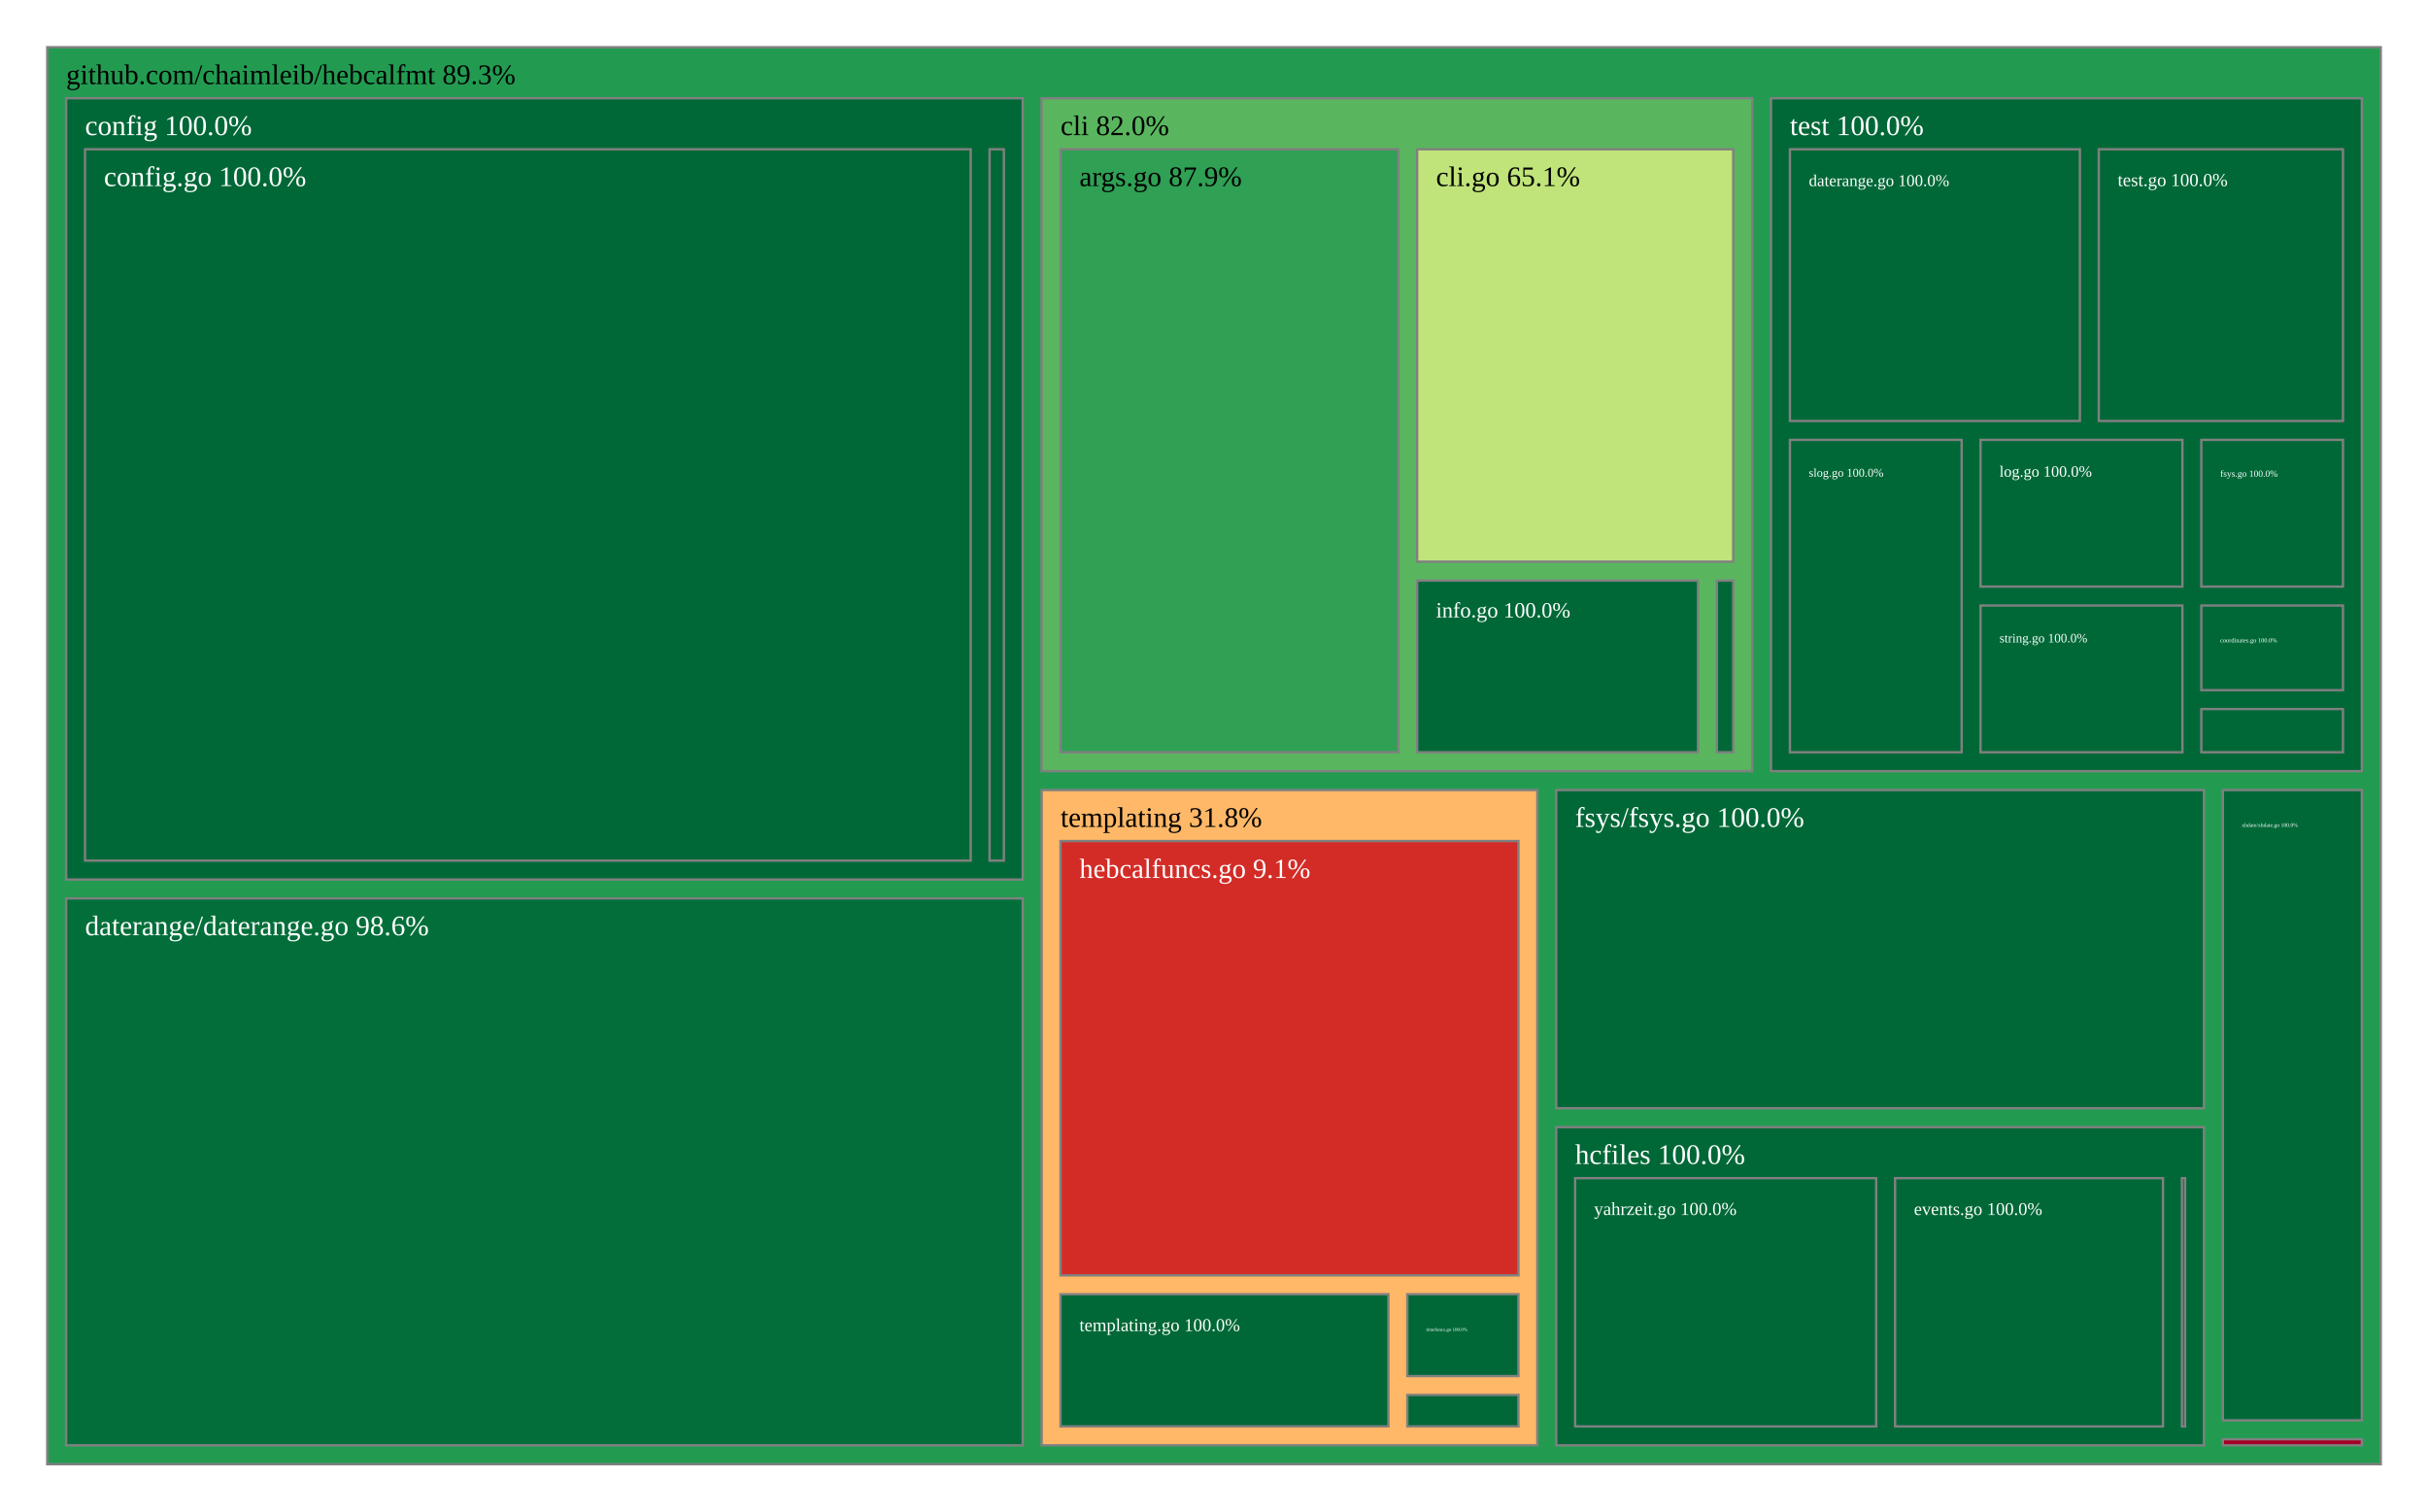
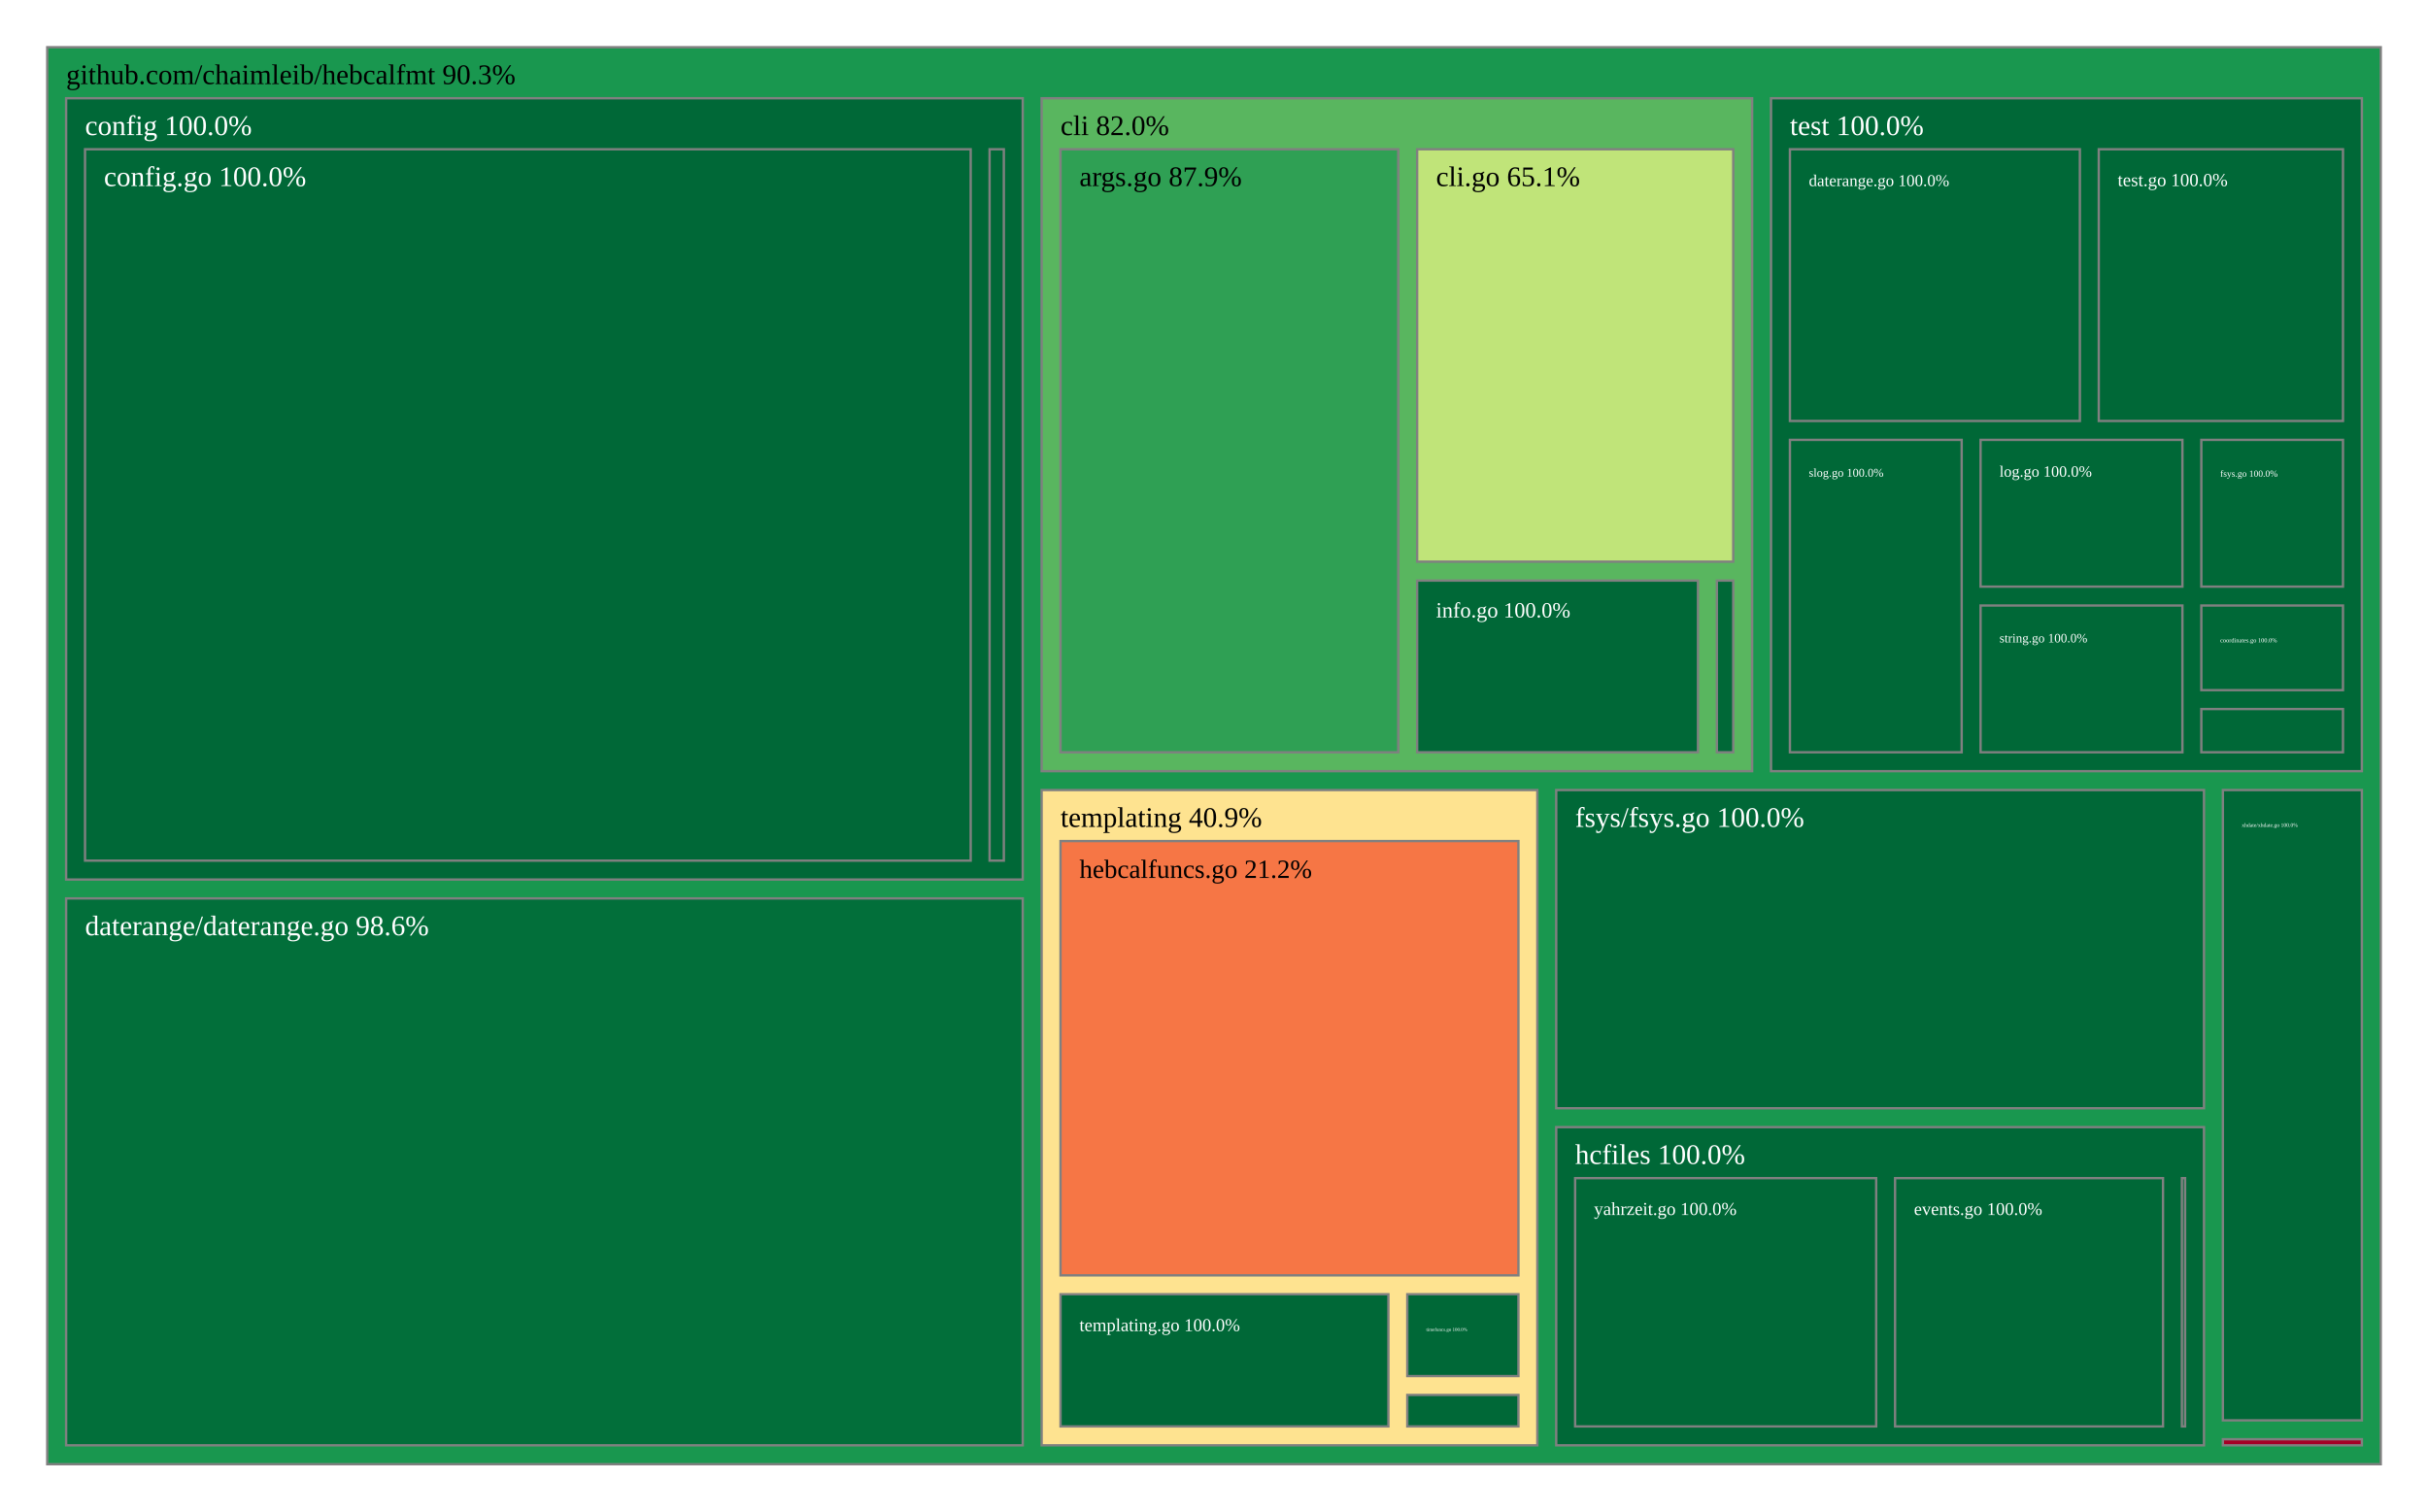
<svg xmlns="http://www.w3.org/2000/svg" viewBox="0 0 1028 640" style="background: white none repeat scroll 0% 0%;">
  <g>
-     <rect x="20" y="20" width="988" height="600" style="fill: rgb(34, 155, 81);opacity:1;fill-opacity:1.00;stroke:rgb(128,128,128);stroke-width:1px;stroke-opacity:1.00;" />
-     <text data-notex="1" text-anchor="start" transform="translate(28,35.6) scale(1)" style="font-family: Open Sans, verdana, arial, sans-serif !important; font-size: 12px; fill: rgb(0, 0, 0); fill-opacity: 1.00; white-space: pre;" data-math="N">github.com/chaimleib/hebcalfmt 89.3%</text>
+     <rect x="20" y="20" width="988" height="600" style="fill: rgb(25, 151, 79);opacity:1;fill-opacity:1.00;stroke:rgb(128,128,128);stroke-width:1px;stroke-opacity:1.00;" />
+     <text data-notex="1" text-anchor="start" transform="translate(28,35.6) scale(1)" style="font-family: Open Sans, verdana, arial, sans-serif !important; font-size: 12px; fill: rgb(0, 0, 0); fill-opacity: 1.00; white-space: pre;" data-math="N">github.com/chaimleib/hebcalfmt 90.3%</text>
  </g>
  <g>
    <rect x="441.017" y="41.6" width="300.825" height="284.94" style="fill: rgb(89, 182, 95);opacity:1;fill-opacity:1.00;stroke:rgb(128,128,128);stroke-width:1px;stroke-opacity:1.00;" />
    <text data-notex="1" text-anchor="start" transform="translate(449.0175,57.2) scale(1)" style="font-family: Open Sans, verdana, arial, sans-serif !important; font-size: 12px; fill: rgb(0, 0, 0); fill-opacity: 1.00; white-space: pre;" data-math="N">cli 82.0%</text>
  </g>
  <g>
    <rect x="28" y="41.6" width="405.017" height="330.826" style="fill: rgb(0, 104, 55);opacity:1;fill-opacity:1.00;stroke:rgb(128,128,128);stroke-width:1px;stroke-opacity:1.00;" />
    <text data-notex="1" text-anchor="start" transform="translate(36,57.2) scale(1)" style="font-family: Open Sans, verdana, arial, sans-serif !important; font-size: 12px; fill: rgb(255, 255, 255); fill-opacity: 1.00; white-space: pre;" data-math="N">config 100.0%</text>
  </g>
  <g>
    <rect x="28" y="380.426" width="405.017" height="231.574" style="fill: rgb(2, 111, 58);opacity:1;fill-opacity:1.00;stroke:rgb(128,128,128);stroke-width:1px;stroke-opacity:1.00;" />
    <text data-notex="1" text-anchor="start" transform="translate(36,396.026) scale(1)" style="font-family: Open Sans, verdana, arial, sans-serif !important; font-size: 12px; fill: rgb(255, 255, 255); fill-opacity: 1.00; white-space: pre;" data-math="N">daterange/daterange.go 98.6%</text>
  </g>
  <g>
    <rect x="658.897" y="334.54" width="274.253" height="134.73" style="fill: rgb(0, 104, 55);opacity:1;fill-opacity:1.00;stroke:rgb(128,128,128);stroke-width:1px;stroke-opacity:1.00;" />
    <text data-notex="1" text-anchor="start" transform="translate(666.8972,350.1397) scale(1)" style="font-family: Open Sans, verdana, arial, sans-serif !important; font-size: 12px; fill: rgb(255, 255, 255); fill-opacity: 1.00; white-space: pre;" data-math="N">fsys/fsys.go 100.0%</text>
  </g>
  <g>
    <rect x="658.897" y="477.27" width="274.253" height="134.73" style="fill: rgb(0, 104, 55);opacity:1;fill-opacity:1.00;stroke:rgb(128,128,128);stroke-width:1px;stroke-opacity:1.00;" />
    <text data-notex="1" text-anchor="start" transform="translate(666.8972,492.8698) scale(1)" style="font-family: Open Sans, verdana, arial, sans-serif !important; font-size: 12px; fill: rgb(255, 255, 255); fill-opacity: 1.00; white-space: pre;" data-math="N">hcfiles 100.0%</text>
  </g>
  <g>
    <rect x="941.151" y="609.427" width="58.849" height="2.573" style="fill: rgb(165, 0, 38);opacity:1;fill-opacity:1.00;stroke:rgb(128,128,128);stroke-width:1px;stroke-opacity:1.00;" />
  </g>
  <g>
-     <rect x="441.017" y="334.54" width="209.88" height="277.46" style="fill: rgb(254, 184, 103);opacity:1;fill-opacity:1.00;stroke:rgb(128,128,128);stroke-width:1px;stroke-opacity:1.00;" />
-     <text data-notex="1" text-anchor="start" transform="translate(449.0175,350.1397) scale(1)" style="font-family: Open Sans, verdana, arial, sans-serif !important; font-size: 12px; fill: rgb(0, 0, 0); fill-opacity: 1.00; white-space: pre;" data-math="N">templating 31.8%</text>
+     <rect x="441.017" y="334.54" width="209.88" height="277.46" style="fill: rgb(254, 227, 144);opacity:1;fill-opacity:1.00;stroke:rgb(128,128,128);stroke-width:1px;stroke-opacity:1.00;" />
+     <text data-notex="1" text-anchor="start" transform="translate(449.0175,350.1397) scale(1)" style="font-family: Open Sans, verdana, arial, sans-serif !important; font-size: 12px; fill: rgb(0, 0, 0); fill-opacity: 1.00; white-space: pre;" data-math="N">templating 40.9%</text>
  </g>
  <g>
    <rect x="749.842" y="41.6" width="250.158" height="284.94" style="fill: rgb(0, 104, 55);opacity:1;fill-opacity:1.00;stroke:rgb(128,128,128);stroke-width:1px;stroke-opacity:1.00;" />
    <text data-notex="1" text-anchor="start" transform="translate(757.842,57.2) scale(1)" style="font-family: Open Sans, verdana, arial, sans-serif !important; font-size: 12px; fill: rgb(255, 255, 255); fill-opacity: 1.00; white-space: pre;" data-math="N">test 100.0%</text>
  </g>
  <g>
    <rect x="941.151" y="334.54" width="58.849" height="266.888" style="fill: rgb(0, 104, 55);opacity:1;fill-opacity:1.00;stroke:rgb(128,128,128);stroke-width:1px;stroke-opacity:1.00;" />
    <text data-notex="1" text-anchor="start" transform="translate(949.1505,350.1397) scale(0.194065)" style="font-family: Open Sans, verdana, arial, sans-serif !important; font-size: 12px; fill: rgb(255, 255, 255); fill-opacity: 1.00; white-space: pre;" data-math="N">xhdate/xhdate.go 100.0%</text>
  </g>
  <g>
    <rect x="449.017" y="63.2" width="142.988" height="255.34" style="fill: rgb(47, 160, 84);opacity:1;fill-opacity:1.00;stroke:rgb(128,128,128);stroke-width:1px;stroke-opacity:1.00;" />
    <text data-notex="1" text-anchor="start" transform="translate(457.0175,78.8) scale(1)" style="font-family: Open Sans, verdana, arial, sans-serif !important; font-size: 12px; fill: rgb(0, 0, 0); fill-opacity: 1.00; white-space: pre;" data-math="N">args.go 87.9%</text>
  </g>
  <g>
    <rect x="600.005" y="63.2" width="133.837" height="174.639" style="fill: rgb(192, 228, 121);opacity:1;fill-opacity:1.00;stroke:rgb(128,128,128);stroke-width:1px;stroke-opacity:1.00;" />
    <text data-notex="1" text-anchor="start" transform="translate(608.0051,78.8) scale(1)" style="font-family: Open Sans, verdana, arial, sans-serif !important; font-size: 12px; fill: rgb(0, 0, 0); fill-opacity: 1.00; white-space: pre;" data-math="N">cli.go 65.1%</text>
  </g>
  <g>
    <rect x="600.005" y="245.839" width="118.907" height="72.701" style="fill: rgb(0, 104, 55);opacity:1;fill-opacity:1.00;stroke:rgb(128,128,128);stroke-width:1px;stroke-opacity:1.00;" />
    <text data-notex="1" text-anchor="start" transform="translate(608.0051,261.4388) scale(0.765675)" style="font-family: Open Sans, verdana, arial, sans-serif !important; font-size: 12px; fill: rgb(255, 255, 255); fill-opacity: 1.00; white-space: pre;" data-math="N">info.go 100.0%</text>
  </g>
  <g>
    <rect x="726.912" y="245.839" width="6.93" height="72.701" style="fill: rgb(0, 104, 55);opacity:1;fill-opacity:1.00;stroke:rgb(128,128,128);stroke-width:1px;stroke-opacity:1.00;" />
  </g>
  <g>
    <rect x="36" y="63.2" width="374.981" height="301.226" style="fill: rgb(0, 104, 55);opacity:1;fill-opacity:1.00;stroke:rgb(128,128,128);stroke-width:1px;stroke-opacity:1.00;" />
    <text data-notex="1" text-anchor="start" transform="translate(44,78.8) scale(1)" style="font-family: Open Sans, verdana, arial, sans-serif !important; font-size: 12px; fill: rgb(255, 255, 255); fill-opacity: 1.00; white-space: pre;" data-math="N">config.go 100.0%</text>
  </g>
  <g>
    <rect x="418.981" y="63.2" width="6.036" height="301.226" style="fill: rgb(0, 104, 55);opacity:1;fill-opacity:1.00;stroke:rgb(128,128,128);stroke-width:1px;stroke-opacity:1.00;" />
  </g>
  <g>
    <rect x="923.808" y="498.87" width="1.342" height="105.13" style="fill: rgb(0, 104, 55);opacity:1;fill-opacity:1.00;stroke:rgb(128,128,128);stroke-width:1px;stroke-opacity:1.00;" />
  </g>
  <g>
    <rect x="802.359" y="498.87" width="113.449" height="105.13" style="fill: rgb(0, 104, 55);opacity:1;fill-opacity:1.00;stroke:rgb(128,128,128);stroke-width:1px;stroke-opacity:1.00;" />
    <text data-notex="1" text-anchor="start" transform="translate(810.3594,514.4698) scale(0.634433)" style="font-family: Open Sans, verdana, arial, sans-serif !important; font-size: 12px; fill: rgb(255, 255, 255); fill-opacity: 1.00; white-space: pre;" data-math="N">events.go 100.0%</text>
  </g>
  <g>
    <rect x="666.897" y="498.87" width="127.462" height="105.13" style="fill: rgb(0, 104, 55);opacity:1;fill-opacity:1.00;stroke:rgb(128,128,128);stroke-width:1px;stroke-opacity:1.00;" />
    <text data-notex="1" text-anchor="start" transform="translate(674.8972,514.4698) scale(0.645036)" style="font-family: Open Sans, verdana, arial, sans-serif !important; font-size: 12px; fill: rgb(255, 255, 255); fill-opacity: 1.00; white-space: pre;" data-math="N">yahrzeit.go 100.0%</text>
  </g>
  <g>
    <rect x="595.839" y="590.678" width="47.058" height="13.322" style="fill: rgb(0, 104, 55);opacity:1;fill-opacity:1.00;stroke:rgb(128,128,128);stroke-width:1px;stroke-opacity:1.00;" />
  </g>
  <g>
-     <rect x="449.017" y="356.14" width="193.88" height="183.895" style="fill: rgb(211, 44, 39);opacity:1;fill-opacity:1.00;stroke:rgb(128,128,128);stroke-width:1px;stroke-opacity:1.00;" />
-     <text data-notex="1" text-anchor="start" transform="translate(457.0175,371.7397) scale(0.975218)" style="font-family: Open Sans, verdana, arial, sans-serif !important; font-size: 12px; fill: rgb(255, 255, 255); fill-opacity: 1.00; white-space: pre;" data-math="N">hebcalfuncs.go 9.1%</text>
+     <rect x="449.017" y="356.14" width="193.88" height="183.895" style="fill: rgb(246, 118, 69);opacity:1;fill-opacity:1.00;stroke:rgb(128,128,128);stroke-width:1px;stroke-opacity:1.00;" />
+     <text data-notex="1" text-anchor="start" transform="translate(457.0175,371.7397) scale(0.926457)" style="font-family: Open Sans, verdana, arial, sans-serif !important; font-size: 12px; fill: rgb(0, 0, 0); fill-opacity: 1.00; white-space: pre;" data-math="N">hebcalfuncs.go 21.2%</text>
  </g>
  <g>
    <rect x="449.017" y="548.035" width="138.822" height="55.965" style="fill: rgb(0, 104, 55);opacity:1;fill-opacity:1.00;stroke:rgb(128,128,128);stroke-width:1px;stroke-opacity:1.00;" />
    <text data-notex="1" text-anchor="start" transform="translate(457.0175,563.6349) scale(0.639696)" style="font-family: Open Sans, verdana, arial, sans-serif !important; font-size: 12px; fill: rgb(255, 255, 255); fill-opacity: 1.00; white-space: pre;" data-math="N">templating.go 100.0%</text>
  </g>
  <g>
    <rect x="595.839" y="548.035" width="47.058" height="34.643" style="fill: rgb(0, 104, 55);opacity:1;fill-opacity:1.00;stroke:rgb(128,128,128);stroke-width:1px;stroke-opacity:1.00;" />
    <text data-notex="1" text-anchor="start" transform="translate(603.8391,563.6349) scale(0.170275)" style="font-family: Open Sans, verdana, arial, sans-serif !important; font-size: 12px; fill: rgb(255, 255, 255); fill-opacity: 1.00; white-space: pre;" data-math="N">timefuncs.go 100.0%</text>
  </g>
  <g>
    <rect x="932.026" y="256.398" width="59.974" height="35.839" style="fill: rgb(0, 104, 55);opacity:1;fill-opacity:1.00;stroke:rgb(128,128,128);stroke-width:1px;stroke-opacity:1.00;" />
    <text data-notex="1" text-anchor="start" transform="translate(940.0258,271.9978) scale(0.218126)" style="font-family: Open Sans, verdana, arial, sans-serif !important; font-size: 12px; fill: rgb(255, 255, 255); fill-opacity: 1.00; white-space: pre;" data-math="N">coordinates.go 100.0%</text>
  </g>
  <g>
    <rect x="757.842" y="63.2" width="122.765" height="115.056" style="fill: rgb(0, 104, 55);opacity:1;fill-opacity:1.00;stroke:rgb(128,128,128);stroke-width:1px;stroke-opacity:1.00;" />
    <text data-notex="1" text-anchor="start" transform="translate(765.842,78.8) scale(0.585336)" style="font-family: Open Sans, verdana, arial, sans-serif !important; font-size: 12px; fill: rgb(255, 255, 255); fill-opacity: 1.00; white-space: pre;" data-math="N">daterange.go 100.0%</text>
  </g>
  <g>
    <rect x="932.026" y="186.256" width="59.974" height="62.142" style="fill: rgb(0, 104, 55);opacity:1;fill-opacity:1.00;stroke:rgb(128,128,128);stroke-width:1px;stroke-opacity:1.00;" />
    <text data-notex="1" text-anchor="start" transform="translate(940.0258,201.8559) scale(0.327189)" style="font-family: Open Sans, verdana, arial, sans-serif !important; font-size: 12px; fill: rgb(255, 255, 255); fill-opacity: 1.00; white-space: pre;" data-math="N">fsys.go 100.0%</text>
  </g>
  <g>
    <rect x="932.026" y="300.236" width="59.974" height="18.303" style="fill: rgb(0, 104, 55);opacity:1;fill-opacity:1.00;stroke:rgb(128,128,128);stroke-width:1px;stroke-opacity:1.00;" />
  </g>
  <g>
    <rect x="838.561" y="186.256" width="85.464" height="62.142" style="fill: rgb(0, 104, 55);opacity:1;fill-opacity:1.00;stroke:rgb(128,128,128);stroke-width:1px;stroke-opacity:1.00;" />
    <text data-notex="1" text-anchor="start" transform="translate(846.5613,201.8559) scale(0.556607)" style="font-family: Open Sans, verdana, arial, sans-serif !important; font-size: 12px; fill: rgb(255, 255, 255); fill-opacity: 1.00; white-space: pre;" data-math="N">log.go 100.0%</text>
  </g>
  <g>
    <rect x="757.842" y="186.256" width="72.719" height="132.284" style="fill: rgb(0, 104, 55);opacity:1;fill-opacity:1.00;stroke:rgb(128,128,128);stroke-width:1px;stroke-opacity:1.00;" />
    <text data-notex="1" text-anchor="start" transform="translate(765.842,201.8559) scale(0.422019)" style="font-family: Open Sans, verdana, arial, sans-serif !important; font-size: 12px; fill: rgb(255, 255, 255); fill-opacity: 1.00; white-space: pre;" data-math="N">slog.go 100.0%</text>
  </g>
  <g>
    <rect x="838.561" y="256.398" width="85.464" height="62.142" style="fill: rgb(0, 104, 55);opacity:1;fill-opacity:1.00;stroke:rgb(128,128,128);stroke-width:1px;stroke-opacity:1.00;" />
    <text data-notex="1" text-anchor="start" transform="translate(846.5613,271.9978) scale(0.452243)" style="font-family: Open Sans, verdana, arial, sans-serif !important; font-size: 12px; fill: rgb(255, 255, 255); fill-opacity: 1.00; white-space: pre;" data-math="N">string.go 100.0%</text>
  </g>
  <g>
    <rect x="888.607" y="63.2" width="103.393" height="115.056" style="fill: rgb(0, 104, 55);opacity:1;fill-opacity:1.00;stroke:rgb(128,128,128);stroke-width:1px;stroke-opacity:1.00;" />
    <text data-notex="1" text-anchor="start" transform="translate(896.6073,78.8) scale(0.650243)" style="font-family: Open Sans, verdana, arial, sans-serif !important; font-size: 12px; fill: rgb(255, 255, 255); fill-opacity: 1.00; white-space: pre;" data-math="N">test.go 100.0%</text>
  </g>
</svg>
